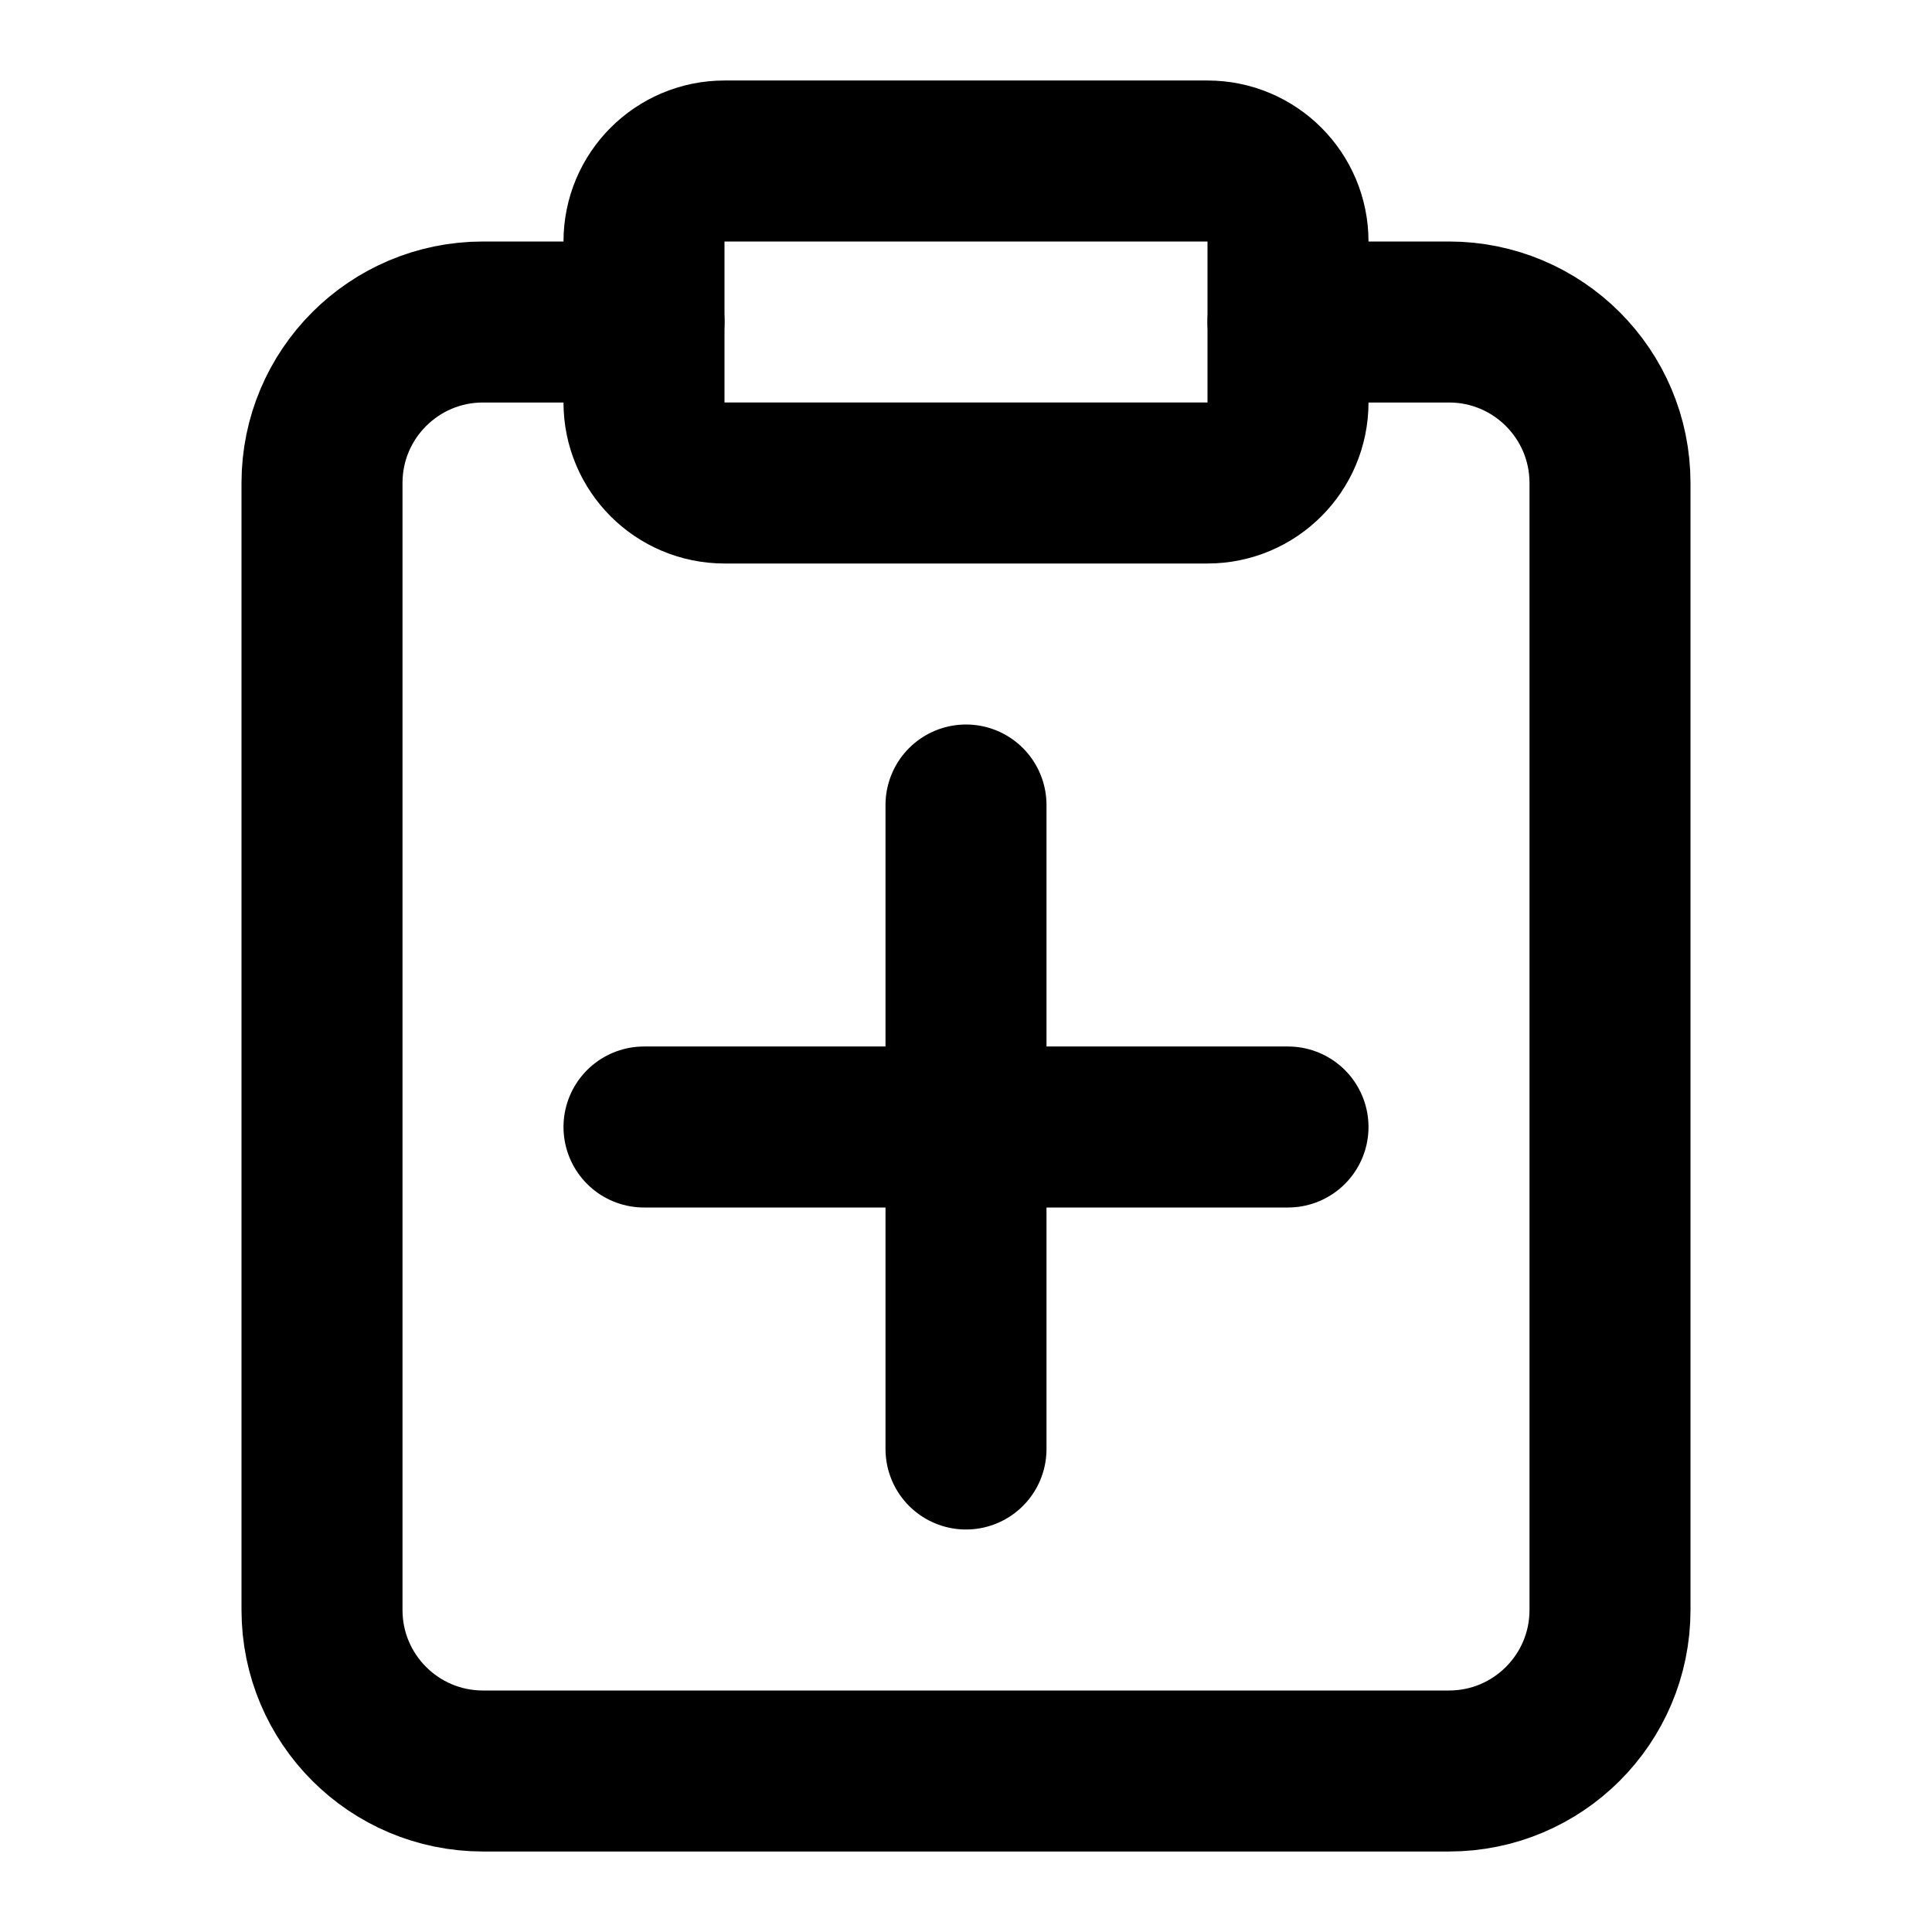
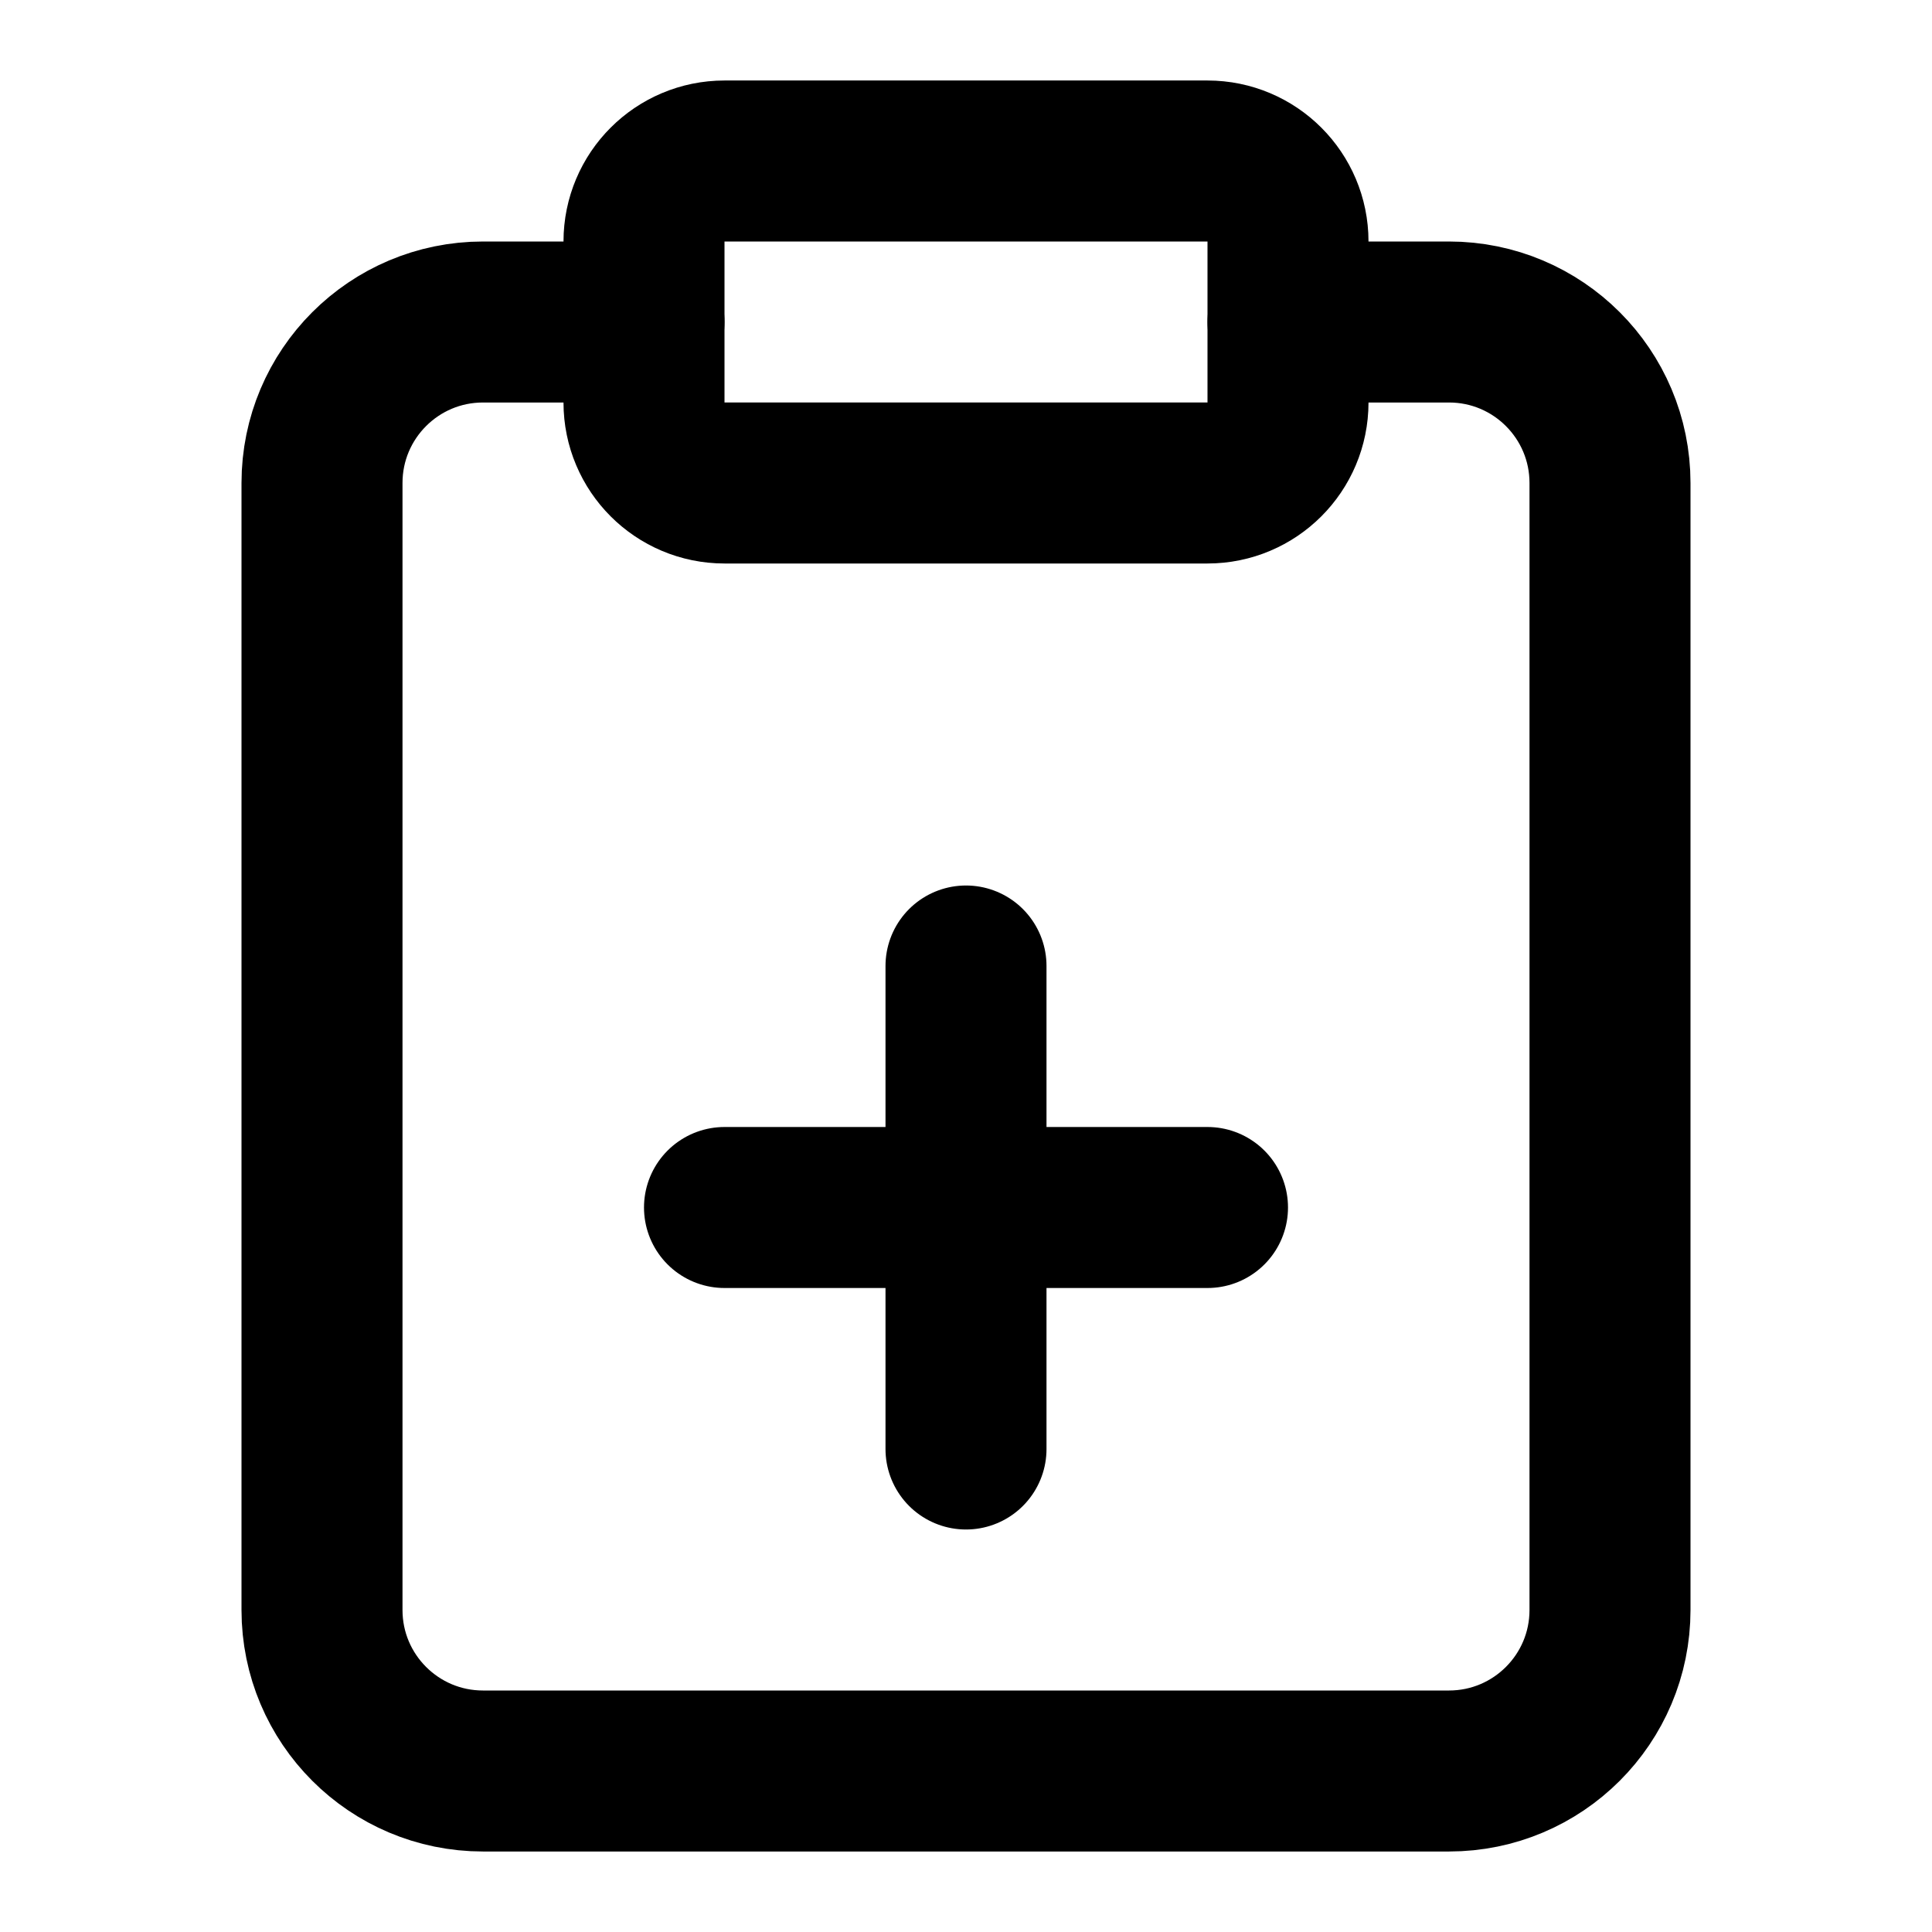
<svg xmlns="http://www.w3.org/2000/svg" width="24" height="24" viewBox="0 0 24 24" fill="none" stroke="currentColor" stroke-width="2" stroke-linecap="round" stroke-linejoin="round">
  <rect width="8" height="4" x="8" y="2" rx="1" ry="1" />
  <path d="M16 4h2a2 2 0 0 1 2 2v14a2 2 0 0 1-2 2H6a2 2 0 0 1-2-2V6a2 2 0 0 1 2-2h2" />
-   <path d="M8 14H16" />
-   <path d="M12 18V10" />
+   <path d="M9 15h6" />
+   <path d="M12 18v-6" />
</svg>
